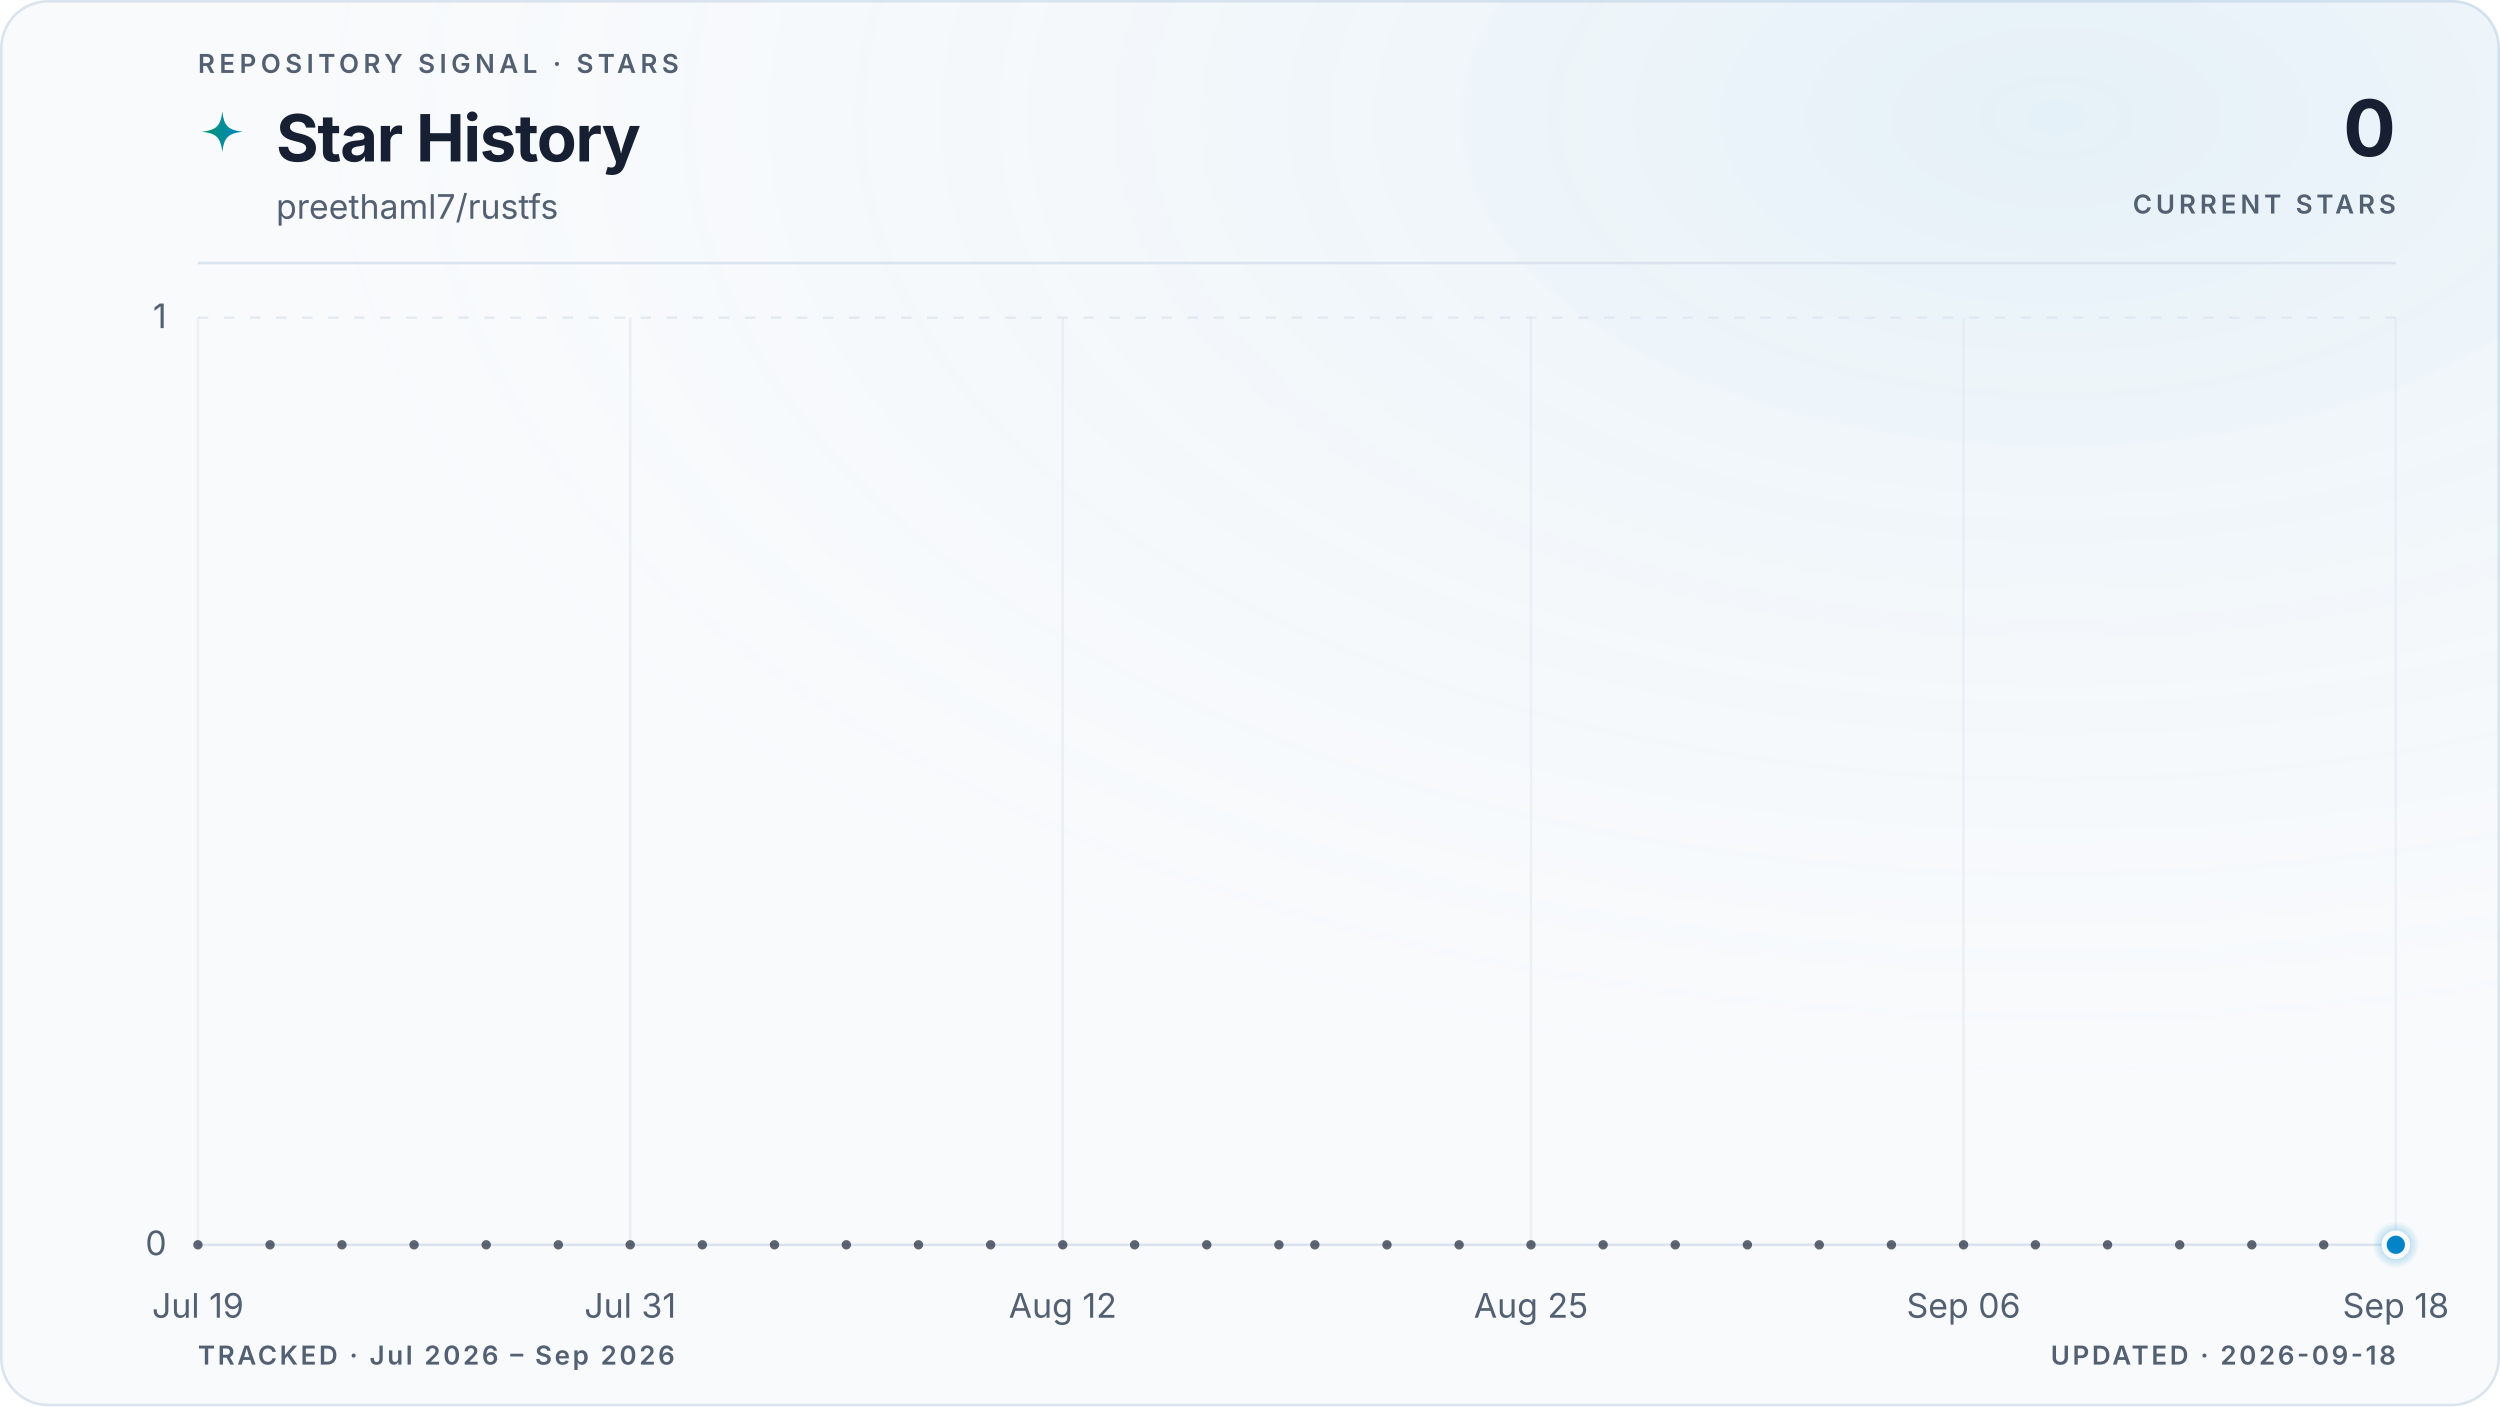
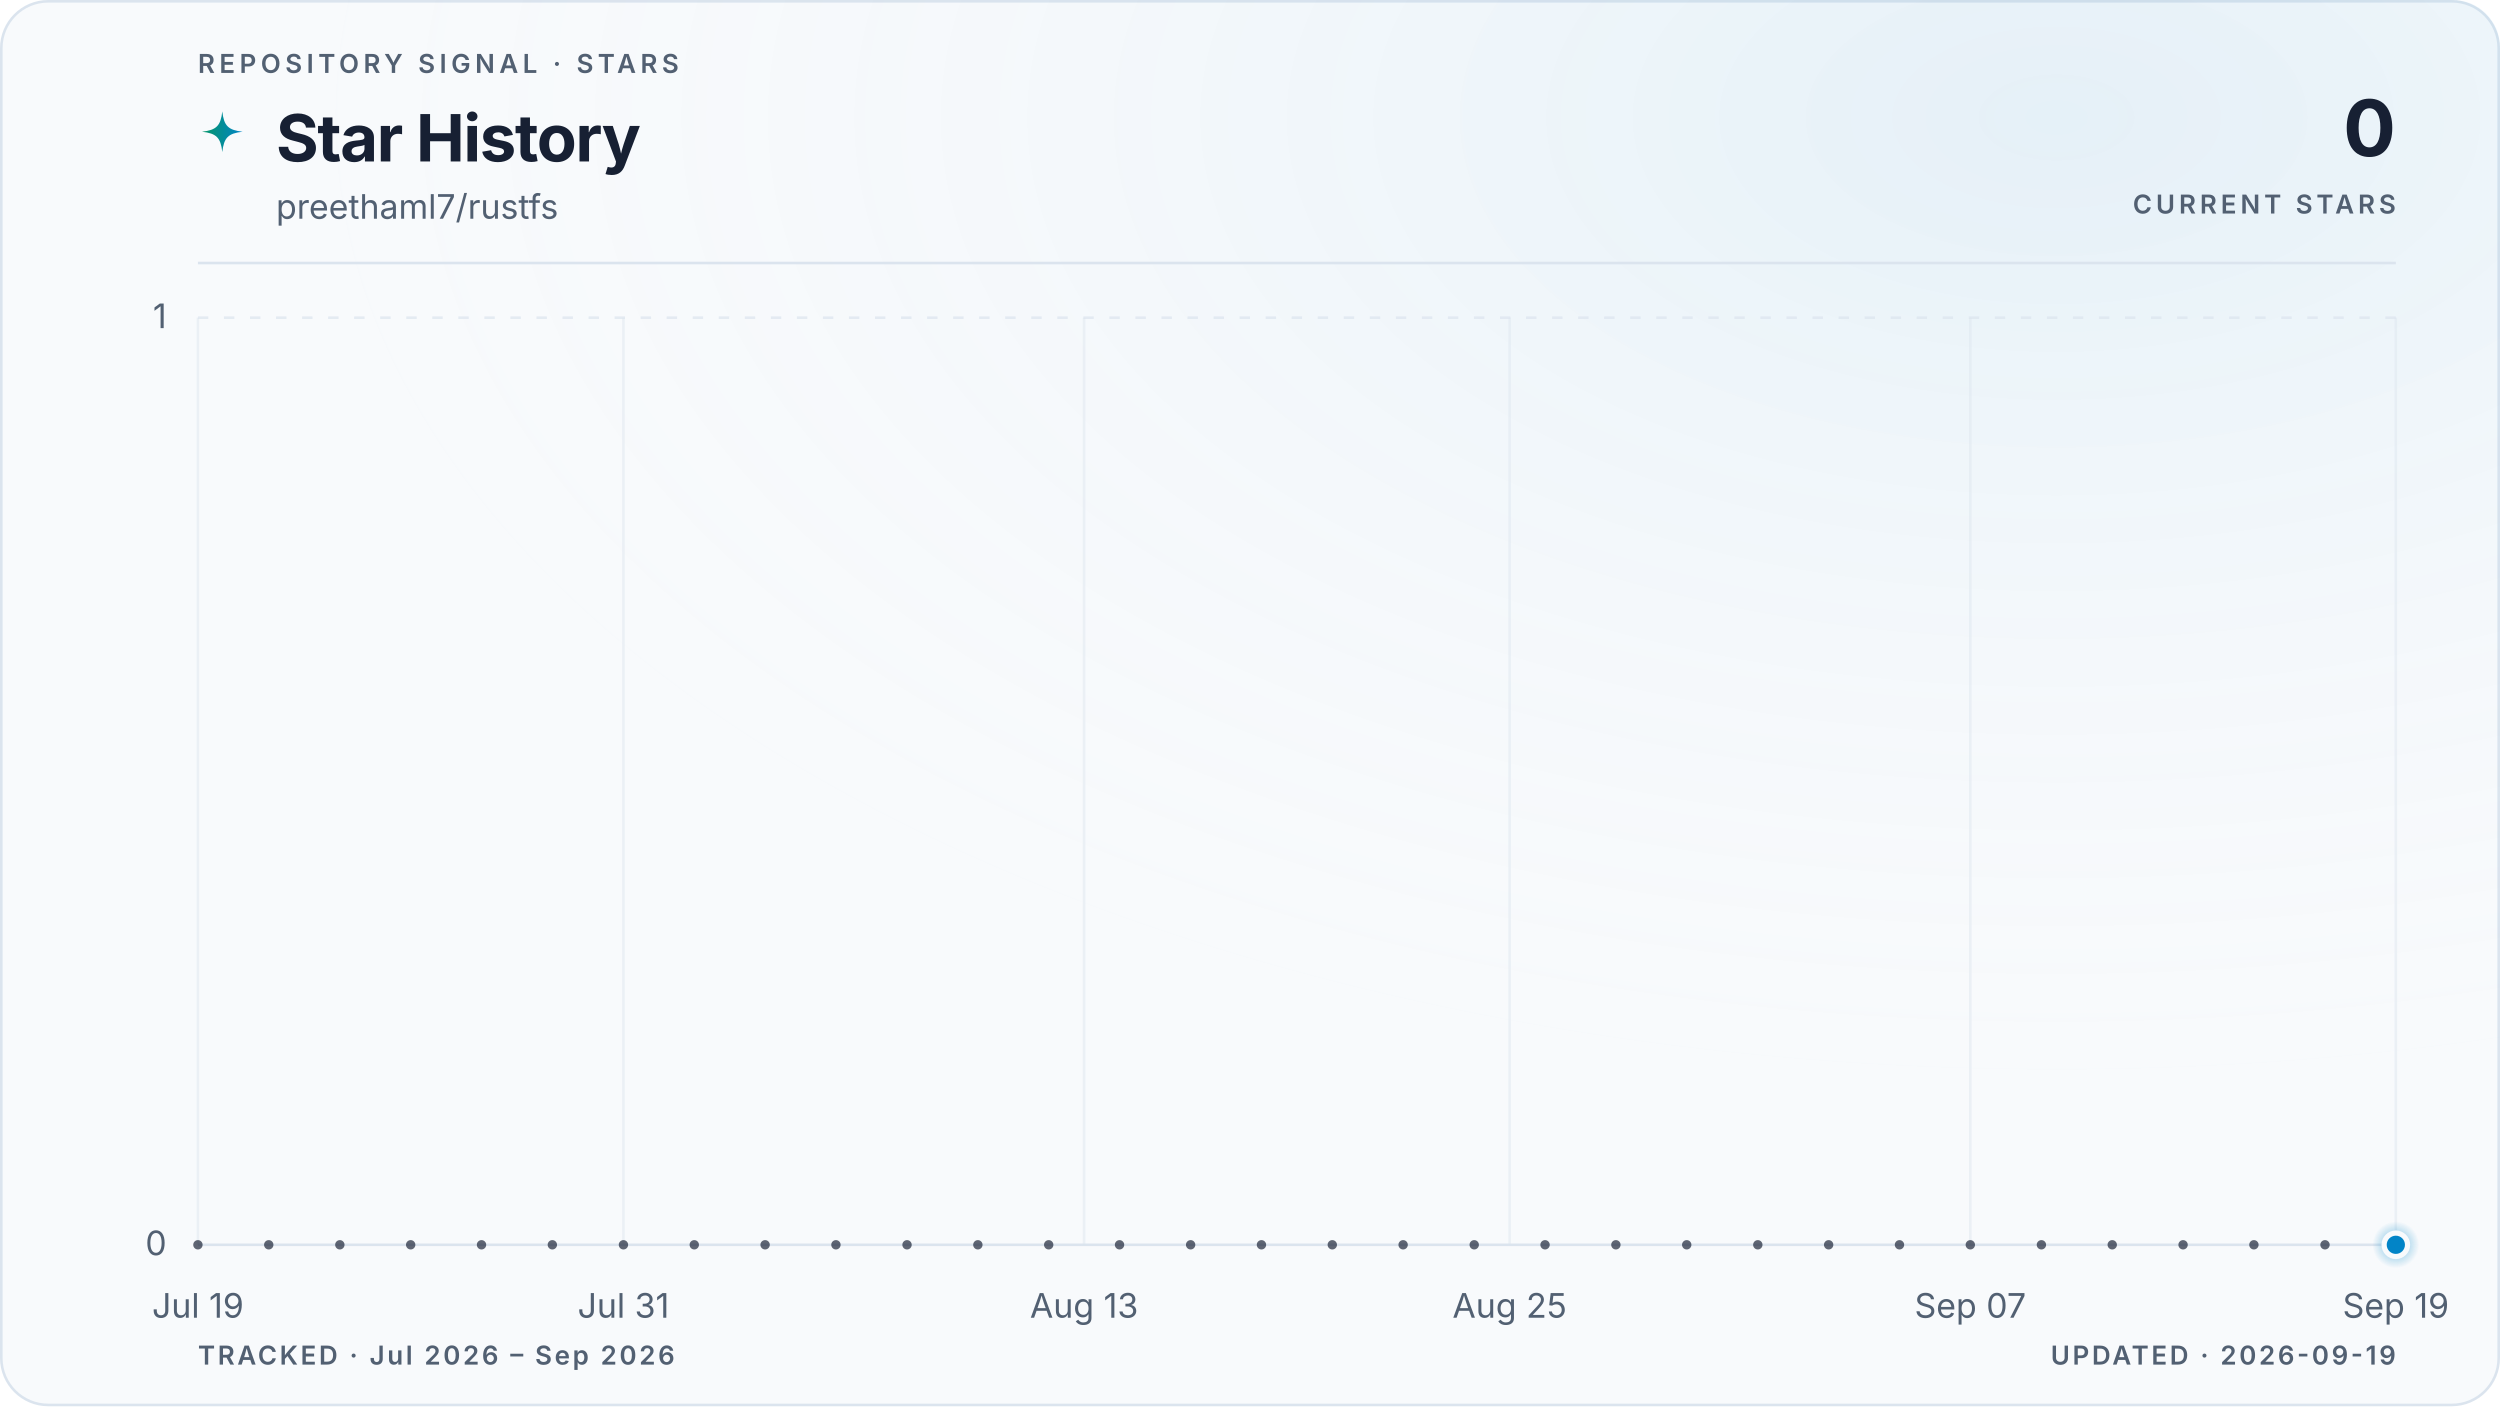
<svg xmlns="http://www.w3.org/2000/svg" viewBox="0 0 960 540" role="img" aria-labelledby="title description" data-style="gradient" data-variant="glow" data-layout="editorial" data-animated="true">
  <defs>
    <linearGradient id="trend" x1="0" y1="0" x2="1" y2="0">
      <stop offset="0%" stop-color="#059669" />
      <stop offset="100%" stop-color="#0284c7" />
    </linearGradient>
    <linearGradient id="area" x1="0" y1="0" x2="0" y2="1">
      <stop offset="0%" stop-color="#059669" stop-opacity="0.22" />
      <stop offset="55%" stop-color="#0284c7" stop-opacity="0.06" />
      <stop offset="100%" stop-color="#0284c7" stop-opacity="0" />
    </linearGradient>
    <radialGradient id="marker-halo" cx="50%" cy="50%" r="50%">
      <stop offset="0%" stop-color="#0284c7" stop-opacity="0.55" />
      <stop offset="100%" stop-color="#0284c7" stop-opacity="0" />
    </radialGradient>
    <radialGradient id="surface-glow" cx="82%" cy="8%" r="70%">
      <stop offset="0%" stop-color="#0284c7" stop-opacity="0.08" />
      <stop offset="100%" stop-color="#f8fafc" stop-opacity="0" />
    </radialGradient>
    <filter id="trend-glow" x="-20%" y="-20%" width="140%" height="140%">
      <feGaussianBlur stdDeviation="5" />
    </filter>
  </defs>
  <style>
.trend-enter{transform-box:fill-box;transform-origin:center;animation:trend-enter 520ms cubic-bezier(0.16,1,0.3,1)}
.marker-enter{transform-box:fill-box;transform-origin:center;animation:marker-enter 320ms cubic-bezier(0.16,1,0.3,1) 200ms both}
.marker-pulse{transform-box:fill-box;transform-origin:center;animation:marker-pulse 2.6s ease-out infinite}
@keyframes trend-enter{from{opacity:.35;transform:translateY(10px)}to{opacity:1;transform:translateY(0)}}
@keyframes marker-enter{from{opacity:0;transform:scale(.4)}to{opacity:1;transform:scale(1)}}
@keyframes marker-pulse{0%{opacity:.5;transform:scale(.7)}70%,100%{opacity:0;transform:scale(2.1)}}
@media (prefers-reduced-motion:reduce){.trend-enter,.marker-enter,.marker-pulse{animation:none!important}}
@media (prefers-reduced-motion:reduce){.marker-pulse{opacity:0}}
</style>
  <rect x="0.5" y="0.5" width="959" height="539" fill="#f8fafc" stroke="#dbe4ee" stroke-width="1" rx="18" />
  <rect width="960" height="540" fill="url(#surface-glow)" rx="18" />
  <text x="76" y="28" fill="#526072" font-family="ui-sans-serif, system-ui, -apple-system, BlinkMacSystemFont, 'Segoe UI', sans-serif" font-size="10" font-weight="600" letter-spacing="1.7">REPOSITORY SIGNAL · STARS</text>
  <path d="M12 1c.8 7.1 2.9 9.2 10 10-7.1.8-9.2 2.9-10 10-.8-7.1-2.9-9.2-10-10 7.1-.8 9.2-2.9 10-10Z" transform="translate(76 42) scale(.78)" fill="url(#trend)" aria-hidden="true" />
  <text x="106" y="62" fill="#172033" font-family="ui-sans-serif, system-ui, -apple-system, BlinkMacSystemFont, 'Segoe UI', sans-serif" font-size="25" font-weight="700" letter-spacing="-0.5">Star History</text>
  <text x="106" y="84" fill="#526072" font-family="ui-sans-serif, system-ui, -apple-system, BlinkMacSystemFont, 'Segoe UI', sans-serif" font-size="13">preethaml7/rustfs</text>
  <text x="920" y="60" fill="#172033" font-family="ui-sans-serif, system-ui, -apple-system, BlinkMacSystemFont, 'Segoe UI', sans-serif" font-size="30" font-weight="700" letter-spacing="-0.6" text-anchor="end">0</text>
  <text x="920" y="82" fill="#526072" font-family="ui-sans-serif, system-ui, -apple-system, BlinkMacSystemFont, 'Segoe UI', sans-serif" font-size="10" font-weight="600" letter-spacing="1.5" text-anchor="end">CURRENT STARS</text>
  <line x1="76" y1="101" x2="920" y2="101" stroke="#dbe4ee" stroke-width="1" />
  <line x1="76" y1="478.0" x2="920" y2="478.0" stroke="#dbe4ee" stroke-width="1" stroke-dasharray="0" opacity="1" />
  <text x="64" y="482.0" fill="#526072" font-family="ui-sans-serif, system-ui, -apple-system, BlinkMacSystemFont, 'Segoe UI', sans-serif" font-size="13" text-anchor="end">0</text>
  <line x1="76" y1="122.0" x2="920" y2="122.0" stroke="#dbe4ee" stroke-width="1" stroke-dasharray="4 6" opacity="0.7" />
  <text x="64" y="126.0" fill="#526072" font-family="ui-sans-serif, system-ui, -apple-system, BlinkMacSystemFont, 'Segoe UI', sans-serif" font-size="13" text-anchor="end">1</text>
  <line x1="76.0" y1="122" x2="76.0" y2="478" stroke="#dbe4ee" stroke-width="1" opacity="0.45" />
  <text x="76.0" y="506" fill="#526072" font-family="ui-sans-serif, system-ui, -apple-system, BlinkMacSystemFont, 'Segoe UI', sans-serif" font-size="13" text-anchor="middle">Jul 19</text>
-   <line x1="242.0" y1="122" x2="242.0" y2="478" stroke="#dbe4ee" stroke-width="1" opacity="0.45" />
-   <text x="242.0" y="506" fill="#526072" font-family="ui-sans-serif, system-ui, -apple-system, BlinkMacSystemFont, 'Segoe UI', sans-serif" font-size="13" text-anchor="middle">Jul 31</text>
-   <line x1="408.1" y1="122" x2="408.1" y2="478" stroke="#dbe4ee" stroke-width="1" opacity="0.45" />
-   <text x="408.1" y="506" fill="#526072" font-family="ui-sans-serif, system-ui, -apple-system, BlinkMacSystemFont, 'Segoe UI', sans-serif" font-size="13" text-anchor="middle">Aug 12</text>
-   <line x1="587.9" y1="122" x2="587.9" y2="478" stroke="#dbe4ee" stroke-width="1" opacity="0.45" />
-   <text x="587.9" y="506" fill="#526072" font-family="ui-sans-serif, system-ui, -apple-system, BlinkMacSystemFont, 'Segoe UI', sans-serif" font-size="13" text-anchor="middle">Aug 25</text>
-   <line x1="754.0" y1="122" x2="754.0" y2="478" stroke="#dbe4ee" stroke-width="1" opacity="0.45" />
-   <text x="754.0" y="506" fill="#526072" font-family="ui-sans-serif, system-ui, -apple-system, BlinkMacSystemFont, 'Segoe UI', sans-serif" font-size="13" text-anchor="middle">Sep 06</text>
+   <line x1="239.4" y1="122" x2="239.4" y2="478" stroke="#dbe4ee" stroke-width="1" opacity="0.45" />
+   <text x="239.4" y="506" fill="#526072" font-family="ui-sans-serif, system-ui, -apple-system, BlinkMacSystemFont, 'Segoe UI', sans-serif" font-size="13" text-anchor="middle">Jul 31</text>
+   <line x1="416.3" y1="122" x2="416.3" y2="478" stroke="#dbe4ee" stroke-width="1" opacity="0.45" />
+   <text x="416.3" y="506" fill="#526072" font-family="ui-sans-serif, system-ui, -apple-system, BlinkMacSystemFont, 'Segoe UI', sans-serif" font-size="13" text-anchor="middle">Aug 13</text>
+   <line x1="579.7" y1="122" x2="579.7" y2="478" stroke="#dbe4ee" stroke-width="1" opacity="0.45" />
+   <text x="579.7" y="506" fill="#526072" font-family="ui-sans-serif, system-ui, -apple-system, BlinkMacSystemFont, 'Segoe UI', sans-serif" font-size="13" text-anchor="middle">Aug 25</text>
+   <line x1="756.6" y1="122" x2="756.6" y2="478" stroke="#dbe4ee" stroke-width="1" opacity="0.45" />
+   <text x="756.6" y="506" fill="#526072" font-family="ui-sans-serif, system-ui, -apple-system, BlinkMacSystemFont, 'Segoe UI', sans-serif" font-size="13" text-anchor="middle">Sep 07</text>
  <line x1="920.0" y1="122" x2="920.0" y2="478" stroke="#dbe4ee" stroke-width="1" opacity="0.45" />
-   <text x="920.0" y="506" fill="#526072" font-family="ui-sans-serif, system-ui, -apple-system, BlinkMacSystemFont, 'Segoe UI', sans-serif" font-size="13" text-anchor="middle">Sep 18</text>
+   <text x="920.0" y="506" fill="#526072" font-family="ui-sans-serif, system-ui, -apple-system, BlinkMacSystemFont, 'Segoe UI', sans-serif" font-size="13" text-anchor="middle">Sep 19</text>
  <g class="trend-enter">
-     <path d="M 76.0 478.0 C 80.6 478.0, 85.2 478.0, 89.8 478.0 C 94.4 478.0, 99.1 478.0, 103.7 478.0 C 108.3 478.0, 112.9 478.0, 117.5 478.0 C 122.1 478.0, 126.7 478.0, 131.3 478.0 C 136.0 478.0, 140.6 478.0, 145.2 478.0 C 149.8 478.0, 154.4 478.0, 159.0 478.0 C 163.6 478.0, 168.2 478.0, 172.9 478.0 C 177.5 478.0, 182.1 478.0, 186.7 478.0 C 191.3 478.0, 195.9 478.0, 200.5 478.0 C 205.1 478.0, 209.7 478.0, 214.4 478.0 C 219.0 478.0, 223.6 478.0, 228.2 478.0 C 232.8 478.0, 237.4 478.0, 242.0 478.0 C 246.6 478.0, 251.3 478.0, 255.9 478.0 C 260.5 478.0, 265.1 478.0, 269.7 478.0 C 274.3 478.0, 278.9 478.0, 283.5 478.0 C 288.2 478.0, 292.8 478.0, 297.4 478.0 C 302.0 478.0, 306.6 478.0, 311.2 478.0 C 315.8 478.0, 320.4 478.0, 325.0 478.0 C 329.7 478.0, 334.3 478.0, 338.9 478.0 C 343.5 478.0, 348.1 478.0, 352.7 478.0 C 357.3 478.0, 361.9 478.0, 366.6 478.0 C 371.2 478.0, 375.8 478.0, 380.4 478.0 C 385.0 478.0, 389.6 478.0, 394.2 478.0 C 398.8 478.0, 403.5 478.0, 408.1 478.0 C 412.7 478.0, 417.3 478.0, 421.9 478.0 C 426.5 478.0, 431.1 478.0, 435.7 478.0 C 440.3 478.0, 445.0 478.0, 449.6 478.0 C 454.2 478.0, 458.8 478.0, 463.4 478.0 C 468.0 478.0, 472.6 478.0, 477.2 478.0 C 481.9 478.0, 486.5 478.0, 491.1 478.0 C 495.7 478.0, 500.3 478.0, 504.9 478.0 C 509.5 478.0, 514.1 478.0, 518.8 478.0 C 523.4 478.0, 528.0 478.0, 532.6 478.0 C 537.2 478.0, 541.8 478.0, 546.4 478.0 C 551.0 478.0, 555.7 478.0, 560.3 478.0 C 564.9 478.0, 569.5 478.0, 574.1 478.0 C 578.7 478.0, 583.3 478.0, 587.9 478.0 C 592.5 478.0, 597.2 478.0, 601.8 478.0 C 606.4 478.0, 611.0 478.0, 615.6 478.0 C 620.2 478.0, 624.8 478.0, 629.4 478.0 C 634.1 478.0, 638.7 478.0, 643.3 478.0 C 647.9 478.0, 652.5 478.0, 657.1 478.0 C 661.7 478.0, 666.3 478.0, 671.0 478.0 C 675.6 478.0, 680.2 478.0, 684.8 478.0 C 689.4 478.0, 694.0 478.0, 698.6 478.0 C 703.2 478.0, 707.8 478.0, 712.5 478.0 C 717.1 478.0, 721.7 478.0, 726.3 478.0 C 730.9 478.0, 735.5 478.0, 740.1 478.0 C 744.7 478.0, 749.4 478.0, 754.0 478.0 C 758.6 478.0, 763.2 478.0, 767.8 478.0 C 772.4 478.0, 777.0 478.0, 781.6 478.0 C 786.3 478.0, 790.9 478.0, 795.5 478.0 C 800.1 478.0, 804.7 478.0, 809.3 478.0 C 813.9 478.0, 818.5 478.0, 823.1 478.0 C 827.8 478.0, 832.4 478.0, 837.0 478.0 C 841.6 478.0, 846.2 478.0, 850.8 478.0 C 855.4 478.0, 860.0 478.0, 864.7 478.0 C 869.3 478.0, 873.9 478.0, 878.5 478.0 C 883.1 478.0, 887.7 478.0, 892.3 478.0 C 896.9 478.0, 901.6 478.0, 906.2 478.0 C 910.8 478.0, 915.4 478.0, 920.0 478.0 L 920.0 478.0 L 76.0 478.0 Z" fill="url(#area)" />
-     <path d="M 76.0 478.0 C 80.6 478.0, 85.2 478.0, 89.8 478.0 C 94.4 478.0, 99.1 478.0, 103.7 478.0 C 108.3 478.0, 112.9 478.0, 117.5 478.0 C 122.1 478.0, 126.7 478.0, 131.3 478.0 C 136.0 478.0, 140.6 478.0, 145.2 478.0 C 149.8 478.0, 154.4 478.0, 159.0 478.0 C 163.6 478.0, 168.2 478.0, 172.9 478.0 C 177.5 478.0, 182.1 478.0, 186.7 478.0 C 191.3 478.0, 195.9 478.0, 200.5 478.0 C 205.1 478.0, 209.7 478.0, 214.4 478.0 C 219.0 478.0, 223.6 478.0, 228.2 478.0 C 232.8 478.0, 237.4 478.0, 242.0 478.0 C 246.6 478.0, 251.3 478.0, 255.9 478.0 C 260.5 478.0, 265.1 478.0, 269.7 478.0 C 274.3 478.0, 278.9 478.0, 283.5 478.0 C 288.2 478.0, 292.8 478.0, 297.4 478.0 C 302.0 478.0, 306.6 478.0, 311.2 478.0 C 315.8 478.0, 320.4 478.0, 325.0 478.0 C 329.7 478.0, 334.3 478.0, 338.9 478.0 C 343.5 478.0, 348.1 478.0, 352.7 478.0 C 357.3 478.0, 361.9 478.0, 366.6 478.0 C 371.2 478.0, 375.8 478.0, 380.4 478.0 C 385.0 478.0, 389.6 478.0, 394.2 478.0 C 398.8 478.0, 403.5 478.0, 408.1 478.0 C 412.7 478.0, 417.3 478.0, 421.9 478.0 C 426.5 478.0, 431.1 478.0, 435.7 478.0 C 440.3 478.0, 445.0 478.0, 449.6 478.0 C 454.2 478.0, 458.8 478.0, 463.4 478.0 C 468.0 478.0, 472.6 478.0, 477.2 478.0 C 481.9 478.0, 486.5 478.0, 491.1 478.0 C 495.7 478.0, 500.3 478.0, 504.9 478.0 C 509.5 478.0, 514.1 478.0, 518.8 478.0 C 523.4 478.0, 528.0 478.0, 532.6 478.0 C 537.2 478.0, 541.8 478.0, 546.4 478.0 C 551.0 478.0, 555.7 478.0, 560.3 478.0 C 564.9 478.0, 569.5 478.0, 574.1 478.0 C 578.7 478.0, 583.3 478.0, 587.9 478.0 C 592.5 478.0, 597.2 478.0, 601.8 478.0 C 606.4 478.0, 611.0 478.0, 615.6 478.0 C 620.2 478.0, 624.8 478.0, 629.4 478.0 C 634.1 478.0, 638.7 478.0, 643.3 478.0 C 647.9 478.0, 652.5 478.0, 657.1 478.0 C 661.7 478.0, 666.3 478.0, 671.0 478.0 C 675.6 478.0, 680.2 478.0, 684.8 478.0 C 689.4 478.0, 694.0 478.0, 698.6 478.0 C 703.2 478.0, 707.8 478.0, 712.5 478.0 C 717.1 478.0, 721.7 478.0, 726.3 478.0 C 730.9 478.0, 735.5 478.0, 740.1 478.0 C 744.7 478.0, 749.4 478.0, 754.0 478.0 C 758.6 478.0, 763.2 478.0, 767.8 478.0 C 772.4 478.0, 777.0 478.0, 781.6 478.0 C 786.3 478.0, 790.9 478.0, 795.5 478.0 C 800.1 478.0, 804.7 478.0, 809.3 478.0 C 813.9 478.0, 818.5 478.0, 823.1 478.0 C 827.8 478.0, 832.4 478.0, 837.0 478.0 C 841.6 478.0, 846.2 478.0, 850.8 478.0 C 855.4 478.0, 860.0 478.0, 864.7 478.0 C 869.3 478.0, 873.9 478.0, 878.5 478.0 C 883.1 478.0, 887.7 478.0, 892.3 478.0 C 896.9 478.0, 901.6 478.0, 906.2 478.0 C 910.8 478.0, 915.4 478.0, 920.0 478.0" fill="none" stroke="url(#trend)" stroke-width="10" stroke-linecap="round" stroke-linejoin="round" opacity="0.10" filter="url(#trend-glow)" />
-     <path d="M 76.0 478.0 C 80.6 478.0, 85.2 478.0, 89.8 478.0 C 94.4 478.0, 99.1 478.0, 103.7 478.0 C 108.3 478.0, 112.9 478.0, 117.5 478.0 C 122.1 478.0, 126.7 478.0, 131.3 478.0 C 136.0 478.0, 140.6 478.0, 145.2 478.0 C 149.8 478.0, 154.4 478.0, 159.0 478.0 C 163.6 478.0, 168.2 478.0, 172.9 478.0 C 177.5 478.0, 182.1 478.0, 186.7 478.0 C 191.3 478.0, 195.9 478.0, 200.5 478.0 C 205.1 478.0, 209.7 478.0, 214.4 478.0 C 219.0 478.0, 223.6 478.0, 228.2 478.0 C 232.8 478.0, 237.4 478.0, 242.0 478.0 C 246.6 478.0, 251.3 478.0, 255.9 478.0 C 260.5 478.0, 265.1 478.0, 269.7 478.0 C 274.3 478.0, 278.9 478.0, 283.5 478.0 C 288.2 478.0, 292.8 478.0, 297.4 478.0 C 302.0 478.0, 306.6 478.0, 311.2 478.0 C 315.8 478.0, 320.4 478.0, 325.0 478.0 C 329.7 478.0, 334.3 478.0, 338.9 478.0 C 343.5 478.0, 348.1 478.0, 352.7 478.0 C 357.3 478.0, 361.9 478.0, 366.6 478.0 C 371.2 478.0, 375.8 478.0, 380.4 478.0 C 385.0 478.0, 389.6 478.0, 394.2 478.0 C 398.8 478.0, 403.5 478.0, 408.1 478.0 C 412.7 478.0, 417.3 478.0, 421.9 478.0 C 426.5 478.0, 431.1 478.0, 435.7 478.0 C 440.3 478.0, 445.0 478.0, 449.6 478.0 C 454.2 478.0, 458.8 478.0, 463.4 478.0 C 468.0 478.0, 472.6 478.0, 477.2 478.0 C 481.9 478.0, 486.5 478.0, 491.1 478.0 C 495.7 478.0, 500.3 478.0, 504.9 478.0 C 509.5 478.0, 514.1 478.0, 518.8 478.0 C 523.4 478.0, 528.0 478.0, 532.6 478.0 C 537.2 478.0, 541.8 478.0, 546.4 478.0 C 551.0 478.0, 555.7 478.0, 560.3 478.0 C 564.9 478.0, 569.5 478.0, 574.1 478.0 C 578.7 478.0, 583.3 478.0, 587.9 478.0 C 592.5 478.0, 597.2 478.0, 601.8 478.0 C 606.4 478.0, 611.0 478.0, 615.6 478.0 C 620.2 478.0, 624.8 478.0, 629.4 478.0 C 634.1 478.0, 638.7 478.0, 643.3 478.0 C 647.9 478.0, 652.5 478.0, 657.1 478.0 C 661.7 478.0, 666.3 478.0, 671.0 478.0 C 675.6 478.0, 680.2 478.0, 684.8 478.0 C 689.4 478.0, 694.0 478.0, 698.6 478.0 C 703.2 478.0, 707.8 478.0, 712.5 478.0 C 717.1 478.0, 721.7 478.0, 726.3 478.0 C 730.9 478.0, 735.5 478.0, 740.1 478.0 C 744.7 478.0, 749.4 478.0, 754.0 478.0 C 758.6 478.0, 763.2 478.0, 767.8 478.0 C 772.4 478.0, 777.0 478.0, 781.6 478.0 C 786.3 478.0, 790.9 478.0, 795.5 478.0 C 800.1 478.0, 804.7 478.0, 809.3 478.0 C 813.9 478.0, 818.5 478.0, 823.1 478.0 C 827.8 478.0, 832.4 478.0, 837.0 478.0 C 841.6 478.0, 846.2 478.0, 850.8 478.0 C 855.4 478.0, 860.0 478.0, 864.7 478.0 C 869.3 478.0, 873.9 478.0, 878.5 478.0 C 883.1 478.0, 887.7 478.0, 892.3 478.0 C 896.9 478.0, 901.6 478.0, 906.2 478.0 C 910.8 478.0, 915.4 478.0, 920.0 478.0" fill="none" stroke="url(#trend)" stroke-width="3" stroke-linecap="round" stroke-linejoin="round" />
+     <path d="M 76.0 478.0 C 80.5 478.0, 85.1 478.0, 89.6 478.0 C 94.2 478.0, 98.7 478.0, 103.2 478.0 C 107.8 478.0, 112.3 478.0, 116.8 478.0 C 121.4 478.0, 125.9 478.0, 130.5 478.0 C 135.0 478.0, 139.5 478.0, 144.1 478.0 C 148.6 478.0, 153.1 478.0, 157.7 478.0 C 162.2 478.0, 166.8 478.0, 171.3 478.0 C 175.8 478.0, 180.4 478.0, 184.9 478.0 C 189.4 478.0, 194.0 478.0, 198.5 478.0 C 203.1 478.0, 207.6 478.0, 212.1 478.0 C 216.7 478.0, 221.2 478.0, 225.7 478.0 C 230.3 478.0, 234.8 478.0, 239.4 478.0 C 243.9 478.0, 248.4 478.0, 253.0 478.0 C 257.5 478.0, 262.0 478.0, 266.6 478.0 C 271.1 478.0, 275.7 478.0, 280.2 478.0 C 284.7 478.0, 289.3 478.0, 293.8 478.0 C 298.3 478.0, 302.9 478.0, 307.4 478.0 C 312.0 478.0, 316.5 478.0, 321.0 478.0 C 325.6 478.0, 330.1 478.0, 334.6 478.0 C 339.2 478.0, 343.7 478.0, 348.3 478.0 C 352.8 478.0, 357.3 478.0, 361.9 478.0 C 366.4 478.0, 370.9 478.0, 375.5 478.0 C 380.0 478.0, 384.6 478.0, 389.1 478.0 C 393.6 478.0, 398.2 478.0, 402.7 478.0 C 407.2 478.0, 411.8 478.0, 416.3 478.0 C 420.9 478.0, 425.4 478.0, 429.9 478.0 C 434.5 478.0, 439.0 478.0, 443.5 478.0 C 448.1 478.0, 452.6 478.0, 457.2 478.0 C 461.7 478.0, 466.2 478.0, 470.8 478.0 C 475.3 478.0, 479.8 478.0, 484.4 478.0 C 488.9 478.0, 493.5 478.0, 498.0 478.0 C 502.5 478.0, 507.1 478.0, 511.6 478.0 C 516.2 478.0, 520.7 478.0, 525.2 478.0 C 529.8 478.0, 534.3 478.0, 538.8 478.0 C 543.4 478.0, 547.9 478.0, 552.5 478.0 C 557.0 478.0, 561.5 478.0, 566.1 478.0 C 570.6 478.0, 575.1 478.0, 579.7 478.0 C 584.2 478.0, 588.8 478.0, 593.3 478.0 C 597.8 478.0, 602.4 478.0, 606.9 478.0 C 611.4 478.0, 616.0 478.0, 620.5 478.0 C 625.1 478.0, 629.6 478.0, 634.1 478.0 C 638.7 478.0, 643.2 478.0, 647.7 478.0 C 652.3 478.0, 656.8 478.0, 661.4 478.0 C 665.9 478.0, 670.4 478.0, 675.0 478.0 C 679.5 478.0, 684.0 478.0, 688.6 478.0 C 693.1 478.0, 697.7 478.0, 702.2 478.0 C 706.7 478.0, 711.3 478.0, 715.8 478.0 C 720.3 478.0, 724.9 478.0, 729.4 478.0 C 734.0 478.0, 738.5 478.0, 743.0 478.0 C 747.6 478.0, 752.1 478.0, 756.6 478.0 C 761.2 478.0, 765.7 478.0, 770.3 478.0 C 774.8 478.0, 779.3 478.0, 783.9 478.0 C 788.4 478.0, 792.9 478.0, 797.5 478.0 C 802.0 478.0, 806.6 478.0, 811.1 478.0 C 815.6 478.0, 820.2 478.0, 824.7 478.0 C 829.2 478.0, 833.8 478.0, 838.3 478.0 C 842.9 478.0, 847.4 478.0, 851.9 478.0 C 856.5 478.0, 861.0 478.0, 865.5 478.0 C 870.1 478.0, 874.6 478.0, 879.2 478.0 C 883.7 478.0, 888.2 478.0, 892.8 478.0 C 897.3 478.0, 901.8 478.0, 906.4 478.0 C 910.9 478.0, 915.5 478.0, 920.0 478.0 L 920.0 478.0 L 76.0 478.0 Z" fill="url(#area)" />
+     <path d="M 76.0 478.0 C 80.5 478.0, 85.1 478.0, 89.6 478.0 C 94.2 478.0, 98.7 478.0, 103.2 478.0 C 107.8 478.0, 112.3 478.0, 116.8 478.0 C 121.4 478.0, 125.9 478.0, 130.5 478.0 C 135.0 478.0, 139.5 478.0, 144.1 478.0 C 148.6 478.0, 153.1 478.0, 157.7 478.0 C 162.2 478.0, 166.8 478.0, 171.3 478.0 C 175.8 478.0, 180.4 478.0, 184.9 478.0 C 189.4 478.0, 194.0 478.0, 198.5 478.0 C 203.1 478.0, 207.6 478.0, 212.1 478.0 C 216.7 478.0, 221.2 478.0, 225.7 478.0 C 230.3 478.0, 234.8 478.0, 239.4 478.0 C 243.9 478.0, 248.4 478.0, 253.0 478.0 C 257.5 478.0, 262.0 478.0, 266.6 478.0 C 271.1 478.0, 275.7 478.0, 280.2 478.0 C 284.7 478.0, 289.3 478.0, 293.8 478.0 C 298.3 478.0, 302.9 478.0, 307.4 478.0 C 312.0 478.0, 316.5 478.0, 321.0 478.0 C 325.6 478.0, 330.1 478.0, 334.6 478.0 C 339.2 478.0, 343.7 478.0, 348.3 478.0 C 352.8 478.0, 357.3 478.0, 361.9 478.0 C 366.4 478.0, 370.9 478.0, 375.5 478.0 C 380.0 478.0, 384.6 478.0, 389.1 478.0 C 393.6 478.0, 398.2 478.0, 402.7 478.0 C 407.2 478.0, 411.8 478.0, 416.3 478.0 C 420.9 478.0, 425.4 478.0, 429.9 478.0 C 434.5 478.0, 439.0 478.0, 443.5 478.0 C 448.1 478.0, 452.6 478.0, 457.2 478.0 C 461.7 478.0, 466.2 478.0, 470.8 478.0 C 475.3 478.0, 479.8 478.0, 484.4 478.0 C 488.9 478.0, 493.5 478.0, 498.0 478.0 C 502.5 478.0, 507.1 478.0, 511.6 478.0 C 516.2 478.0, 520.7 478.0, 525.2 478.0 C 529.8 478.0, 534.3 478.0, 538.8 478.0 C 543.4 478.0, 547.9 478.0, 552.5 478.0 C 557.0 478.0, 561.5 478.0, 566.1 478.0 C 570.6 478.0, 575.1 478.0, 579.7 478.0 C 584.2 478.0, 588.8 478.0, 593.3 478.0 C 597.8 478.0, 602.4 478.0, 606.9 478.0 C 611.4 478.0, 616.0 478.0, 620.5 478.0 C 625.1 478.0, 629.6 478.0, 634.1 478.0 C 638.7 478.0, 643.2 478.0, 647.7 478.0 C 652.3 478.0, 656.8 478.0, 661.4 478.0 C 665.9 478.0, 670.4 478.0, 675.0 478.0 C 679.5 478.0, 684.0 478.0, 688.6 478.0 C 693.1 478.0, 697.7 478.0, 702.2 478.0 C 706.7 478.0, 711.3 478.0, 715.8 478.0 C 720.3 478.0, 724.9 478.0, 729.4 478.0 C 734.0 478.0, 738.5 478.0, 743.0 478.0 C 747.6 478.0, 752.1 478.0, 756.6 478.0 C 761.2 478.0, 765.7 478.0, 770.3 478.0 C 774.8 478.0, 779.3 478.0, 783.9 478.0 C 788.4 478.0, 792.9 478.0, 797.5 478.0 C 802.0 478.0, 806.6 478.0, 811.1 478.0 C 815.6 478.0, 820.2 478.0, 824.7 478.0 C 829.2 478.0, 833.8 478.0, 838.3 478.0 C 842.9 478.0, 847.4 478.0, 851.9 478.0 C 856.5 478.0, 861.0 478.0, 865.5 478.0 C 870.1 478.0, 874.6 478.0, 879.2 478.0 C 883.7 478.0, 888.2 478.0, 892.8 478.0 C 897.3 478.0, 901.8 478.0, 906.4 478.0 C 910.9 478.0, 915.5 478.0, 920.0 478.0" fill="none" stroke="url(#trend)" stroke-width="10" stroke-linecap="round" stroke-linejoin="round" opacity="0.10" filter="url(#trend-glow)" />
+     <path d="M 76.0 478.0 C 80.5 478.0, 85.1 478.0, 89.6 478.0 C 94.2 478.0, 98.7 478.0, 103.2 478.0 C 107.8 478.0, 112.3 478.0, 116.8 478.0 C 121.4 478.0, 125.9 478.0, 130.5 478.0 C 135.0 478.0, 139.5 478.0, 144.1 478.0 C 148.6 478.0, 153.1 478.0, 157.7 478.0 C 162.2 478.0, 166.8 478.0, 171.3 478.0 C 175.8 478.0, 180.4 478.0, 184.9 478.0 C 189.4 478.0, 194.0 478.0, 198.5 478.0 C 203.1 478.0, 207.6 478.0, 212.1 478.0 C 216.7 478.0, 221.2 478.0, 225.7 478.0 C 230.3 478.0, 234.8 478.0, 239.4 478.0 C 243.9 478.0, 248.4 478.0, 253.0 478.0 C 257.5 478.0, 262.0 478.0, 266.6 478.0 C 271.1 478.0, 275.7 478.0, 280.2 478.0 C 284.7 478.0, 289.3 478.0, 293.8 478.0 C 298.3 478.0, 302.9 478.0, 307.4 478.0 C 312.0 478.0, 316.5 478.0, 321.0 478.0 C 325.6 478.0, 330.1 478.0, 334.6 478.0 C 339.2 478.0, 343.7 478.0, 348.3 478.0 C 352.8 478.0, 357.3 478.0, 361.9 478.0 C 366.4 478.0, 370.9 478.0, 375.5 478.0 C 380.0 478.0, 384.6 478.0, 389.1 478.0 C 393.6 478.0, 398.2 478.0, 402.7 478.0 C 407.2 478.0, 411.8 478.0, 416.3 478.0 C 420.9 478.0, 425.4 478.0, 429.9 478.0 C 434.5 478.0, 439.0 478.0, 443.5 478.0 C 448.1 478.0, 452.6 478.0, 457.2 478.0 C 461.7 478.0, 466.2 478.0, 470.8 478.0 C 475.3 478.0, 479.8 478.0, 484.4 478.0 C 488.9 478.0, 493.5 478.0, 498.0 478.0 C 502.5 478.0, 507.1 478.0, 511.6 478.0 C 516.2 478.0, 520.7 478.0, 525.2 478.0 C 529.8 478.0, 534.3 478.0, 538.8 478.0 C 543.4 478.0, 547.9 478.0, 552.5 478.0 C 557.0 478.0, 561.5 478.0, 566.1 478.0 C 570.6 478.0, 575.1 478.0, 579.7 478.0 C 584.2 478.0, 588.8 478.0, 593.3 478.0 C 597.8 478.0, 602.4 478.0, 606.9 478.0 C 611.4 478.0, 616.0 478.0, 620.5 478.0 C 625.1 478.0, 629.6 478.0, 634.1 478.0 C 638.7 478.0, 643.2 478.0, 647.7 478.0 C 652.3 478.0, 656.8 478.0, 661.4 478.0 C 665.9 478.0, 670.4 478.0, 675.0 478.0 C 679.5 478.0, 684.0 478.0, 688.6 478.0 C 693.1 478.0, 697.7 478.0, 702.2 478.0 C 706.7 478.0, 711.3 478.0, 715.8 478.0 C 720.3 478.0, 724.9 478.0, 729.4 478.0 C 734.0 478.0, 738.5 478.0, 743.0 478.0 C 747.6 478.0, 752.1 478.0, 756.6 478.0 C 761.2 478.0, 765.7 478.0, 770.3 478.0 C 774.8 478.0, 779.3 478.0, 783.9 478.0 C 788.4 478.0, 792.9 478.0, 797.5 478.0 C 802.0 478.0, 806.6 478.0, 811.1 478.0 C 815.6 478.0, 820.2 478.0, 824.7 478.0 C 829.2 478.0, 833.8 478.0, 838.3 478.0 C 842.9 478.0, 847.4 478.0, 851.9 478.0 C 856.5 478.0, 861.0 478.0, 865.5 478.0 C 870.1 478.0, 874.6 478.0, 879.2 478.0 C 883.7 478.0, 888.2 478.0, 892.8 478.0 C 897.3 478.0, 901.8 478.0, 906.4 478.0 C 910.9 478.0, 915.5 478.0, 920.0 478.0" fill="none" stroke="url(#trend)" stroke-width="3" stroke-linecap="round" stroke-linejoin="round" />
    <g data-point-count="31" fill="#172033" opacity="0.68">
      <circle cx="76.0" cy="478.0" r="1.8" />
-       <circle cx="103.7" cy="478.0" r="1.8" />
-       <circle cx="131.3" cy="478.0" r="1.8" />
-       <circle cx="159.0" cy="478.0" r="1.8" />
-       <circle cx="186.7" cy="478.0" r="1.8" />
-       <circle cx="214.4" cy="478.0" r="1.8" />
-       <circle cx="242.0" cy="478.0" r="1.8" />
-       <circle cx="269.7" cy="478.0" r="1.8" />
-       <circle cx="297.4" cy="478.0" r="1.8" />
-       <circle cx="325.0" cy="478.0" r="1.8" />
-       <circle cx="352.7" cy="478.0" r="1.8" />
-       <circle cx="380.4" cy="478.0" r="1.8" />
-       <circle cx="408.1" cy="478.0" r="1.8" />
-       <circle cx="435.7" cy="478.0" r="1.8" />
-       <circle cx="463.4" cy="478.0" r="1.8" />
-       <circle cx="491.1" cy="478.0" r="1.8" />
-       <circle cx="504.9" cy="478.0" r="1.8" />
-       <circle cx="532.6" cy="478.0" r="1.8" />
-       <circle cx="560.3" cy="478.0" r="1.8" />
-       <circle cx="587.9" cy="478.0" r="1.8" />
-       <circle cx="615.6" cy="478.0" r="1.8" />
-       <circle cx="643.3" cy="478.0" r="1.8" />
-       <circle cx="671.0" cy="478.0" r="1.8" />
-       <circle cx="698.6" cy="478.0" r="1.8" />
-       <circle cx="726.3" cy="478.0" r="1.8" />
-       <circle cx="754.0" cy="478.0" r="1.8" />
-       <circle cx="781.6" cy="478.0" r="1.8" />
-       <circle cx="809.3" cy="478.0" r="1.8" />
-       <circle cx="837.0" cy="478.0" r="1.8" />
-       <circle cx="864.7" cy="478.0" r="1.8" />
-       <circle cx="892.3" cy="478.0" r="1.8" />
+       <circle cx="103.2" cy="478.0" r="1.8" />
+       <circle cx="130.5" cy="478.0" r="1.8" />
+       <circle cx="157.7" cy="478.0" r="1.8" />
+       <circle cx="184.9" cy="478.0" r="1.8" />
+       <circle cx="212.1" cy="478.0" r="1.8" />
+       <circle cx="239.4" cy="478.0" r="1.8" />
+       <circle cx="266.6" cy="478.0" r="1.8" />
+       <circle cx="293.8" cy="478.0" r="1.8" />
+       <circle cx="321.0" cy="478.0" r="1.8" />
+       <circle cx="348.3" cy="478.0" r="1.8" />
+       <circle cx="375.5" cy="478.0" r="1.8" />
+       <circle cx="402.7" cy="478.0" r="1.8" />
+       <circle cx="429.9" cy="478.0" r="1.8" />
+       <circle cx="457.2" cy="478.0" r="1.8" />
+       <circle cx="484.4" cy="478.0" r="1.8" />
+       <circle cx="511.6" cy="478.0" r="1.8" />
+       <circle cx="538.8" cy="478.0" r="1.8" />
+       <circle cx="566.1" cy="478.0" r="1.8" />
+       <circle cx="593.3" cy="478.0" r="1.8" />
+       <circle cx="620.5" cy="478.0" r="1.8" />
+       <circle cx="647.7" cy="478.0" r="1.8" />
+       <circle cx="675.0" cy="478.0" r="1.8" />
+       <circle cx="702.2" cy="478.0" r="1.8" />
+       <circle cx="729.4" cy="478.0" r="1.8" />
+       <circle cx="756.6" cy="478.0" r="1.8" />
+       <circle cx="783.9" cy="478.0" r="1.8" />
+       <circle cx="811.1" cy="478.0" r="1.8" />
+       <circle cx="838.3" cy="478.0" r="1.8" />
+       <circle cx="865.5" cy="478.0" r="1.8" />
+       <circle cx="892.8" cy="478.0" r="1.8" />
    </g>
  </g>
  <g class="marker-enter">
    <circle class="marker-pulse" cx="920.0" cy="478.0" r="9" fill="url(#marker-halo)" />
    <circle cx="920.0" cy="478.0" r="4.5" fill="#0284c7" stroke="#f8fafc" stroke-width="2" />
  </g>
  <text x="76" y="524" fill="#526072" font-family="ui-sans-serif, system-ui, -apple-system, BlinkMacSystemFont, 'Segoe UI', sans-serif" font-size="10" font-weight="600" letter-spacing="1">TRACKED · Jul 2026 – Sep 2026</text>
-   <text x="920" y="524" fill="#526072" font-family="ui-sans-serif, system-ui, -apple-system, BlinkMacSystemFont, 'Segoe UI', sans-serif" font-size="10" font-weight="600" letter-spacing="1" text-anchor="end">UPDATED · 2026-09-18</text>
+   <text x="920" y="524" fill="#526072" font-family="ui-sans-serif, system-ui, -apple-system, BlinkMacSystemFont, 'Segoe UI', sans-serif" font-size="10" font-weight="600" letter-spacing="1" text-anchor="end">UPDATED · 2026-09-19</text>
</svg>
